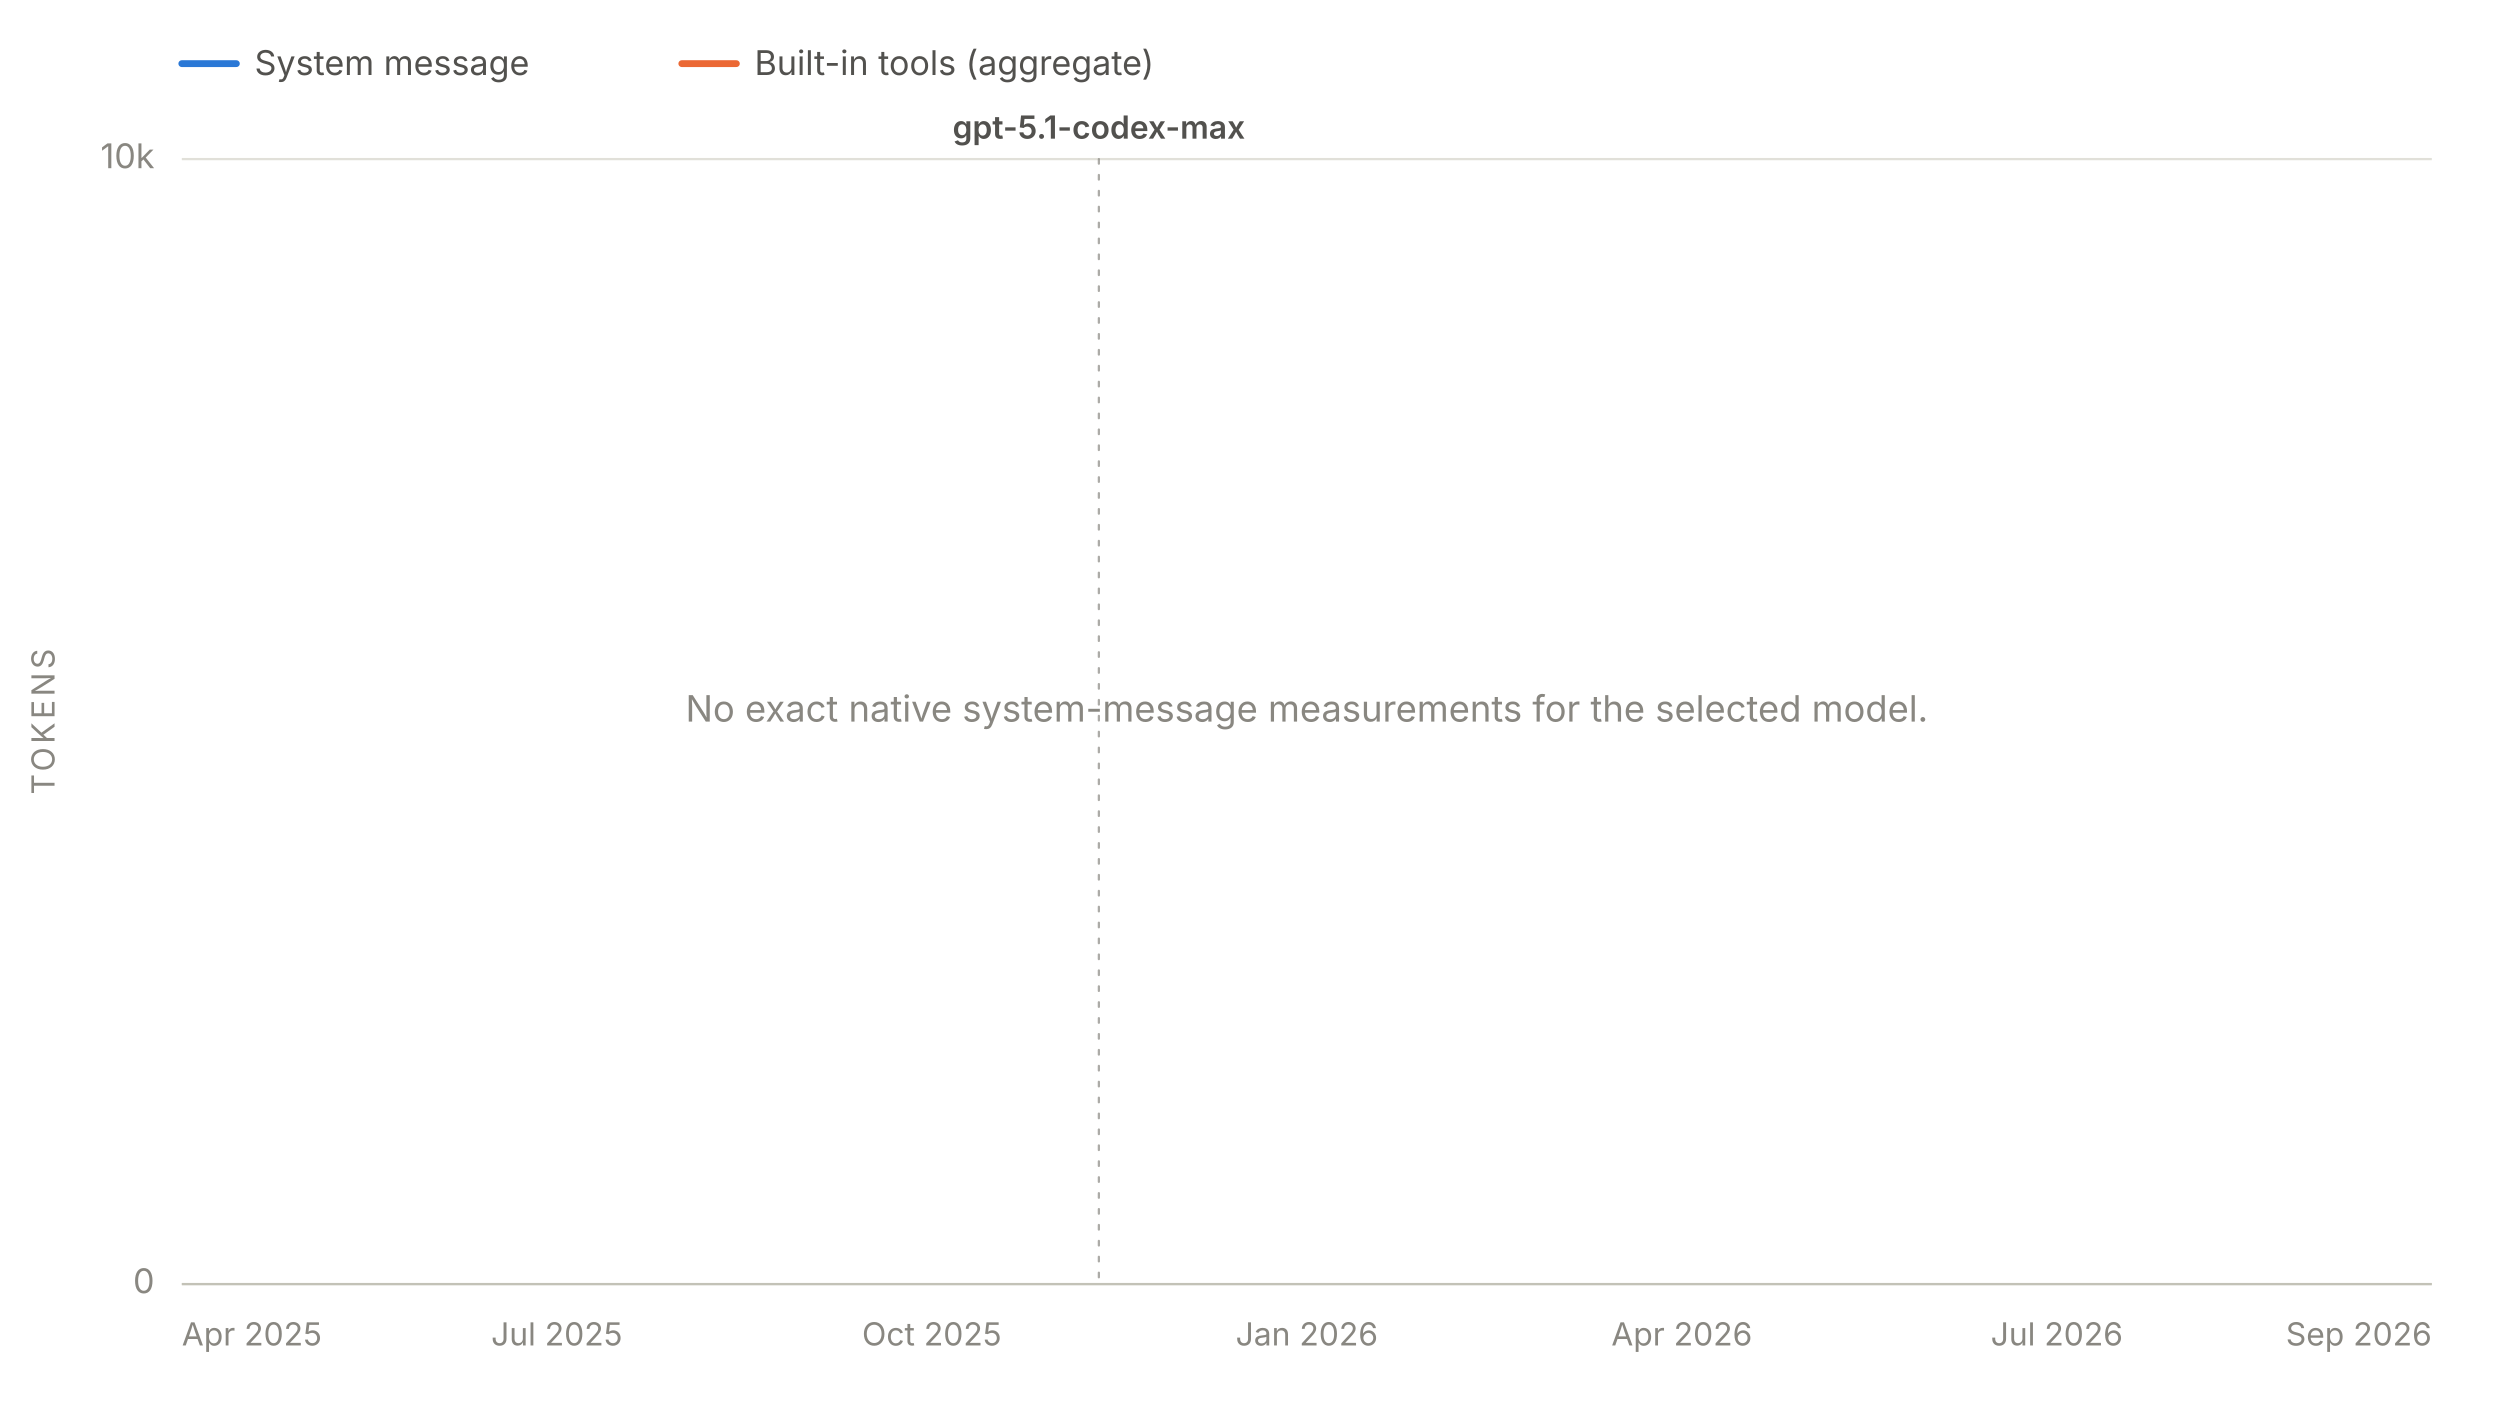
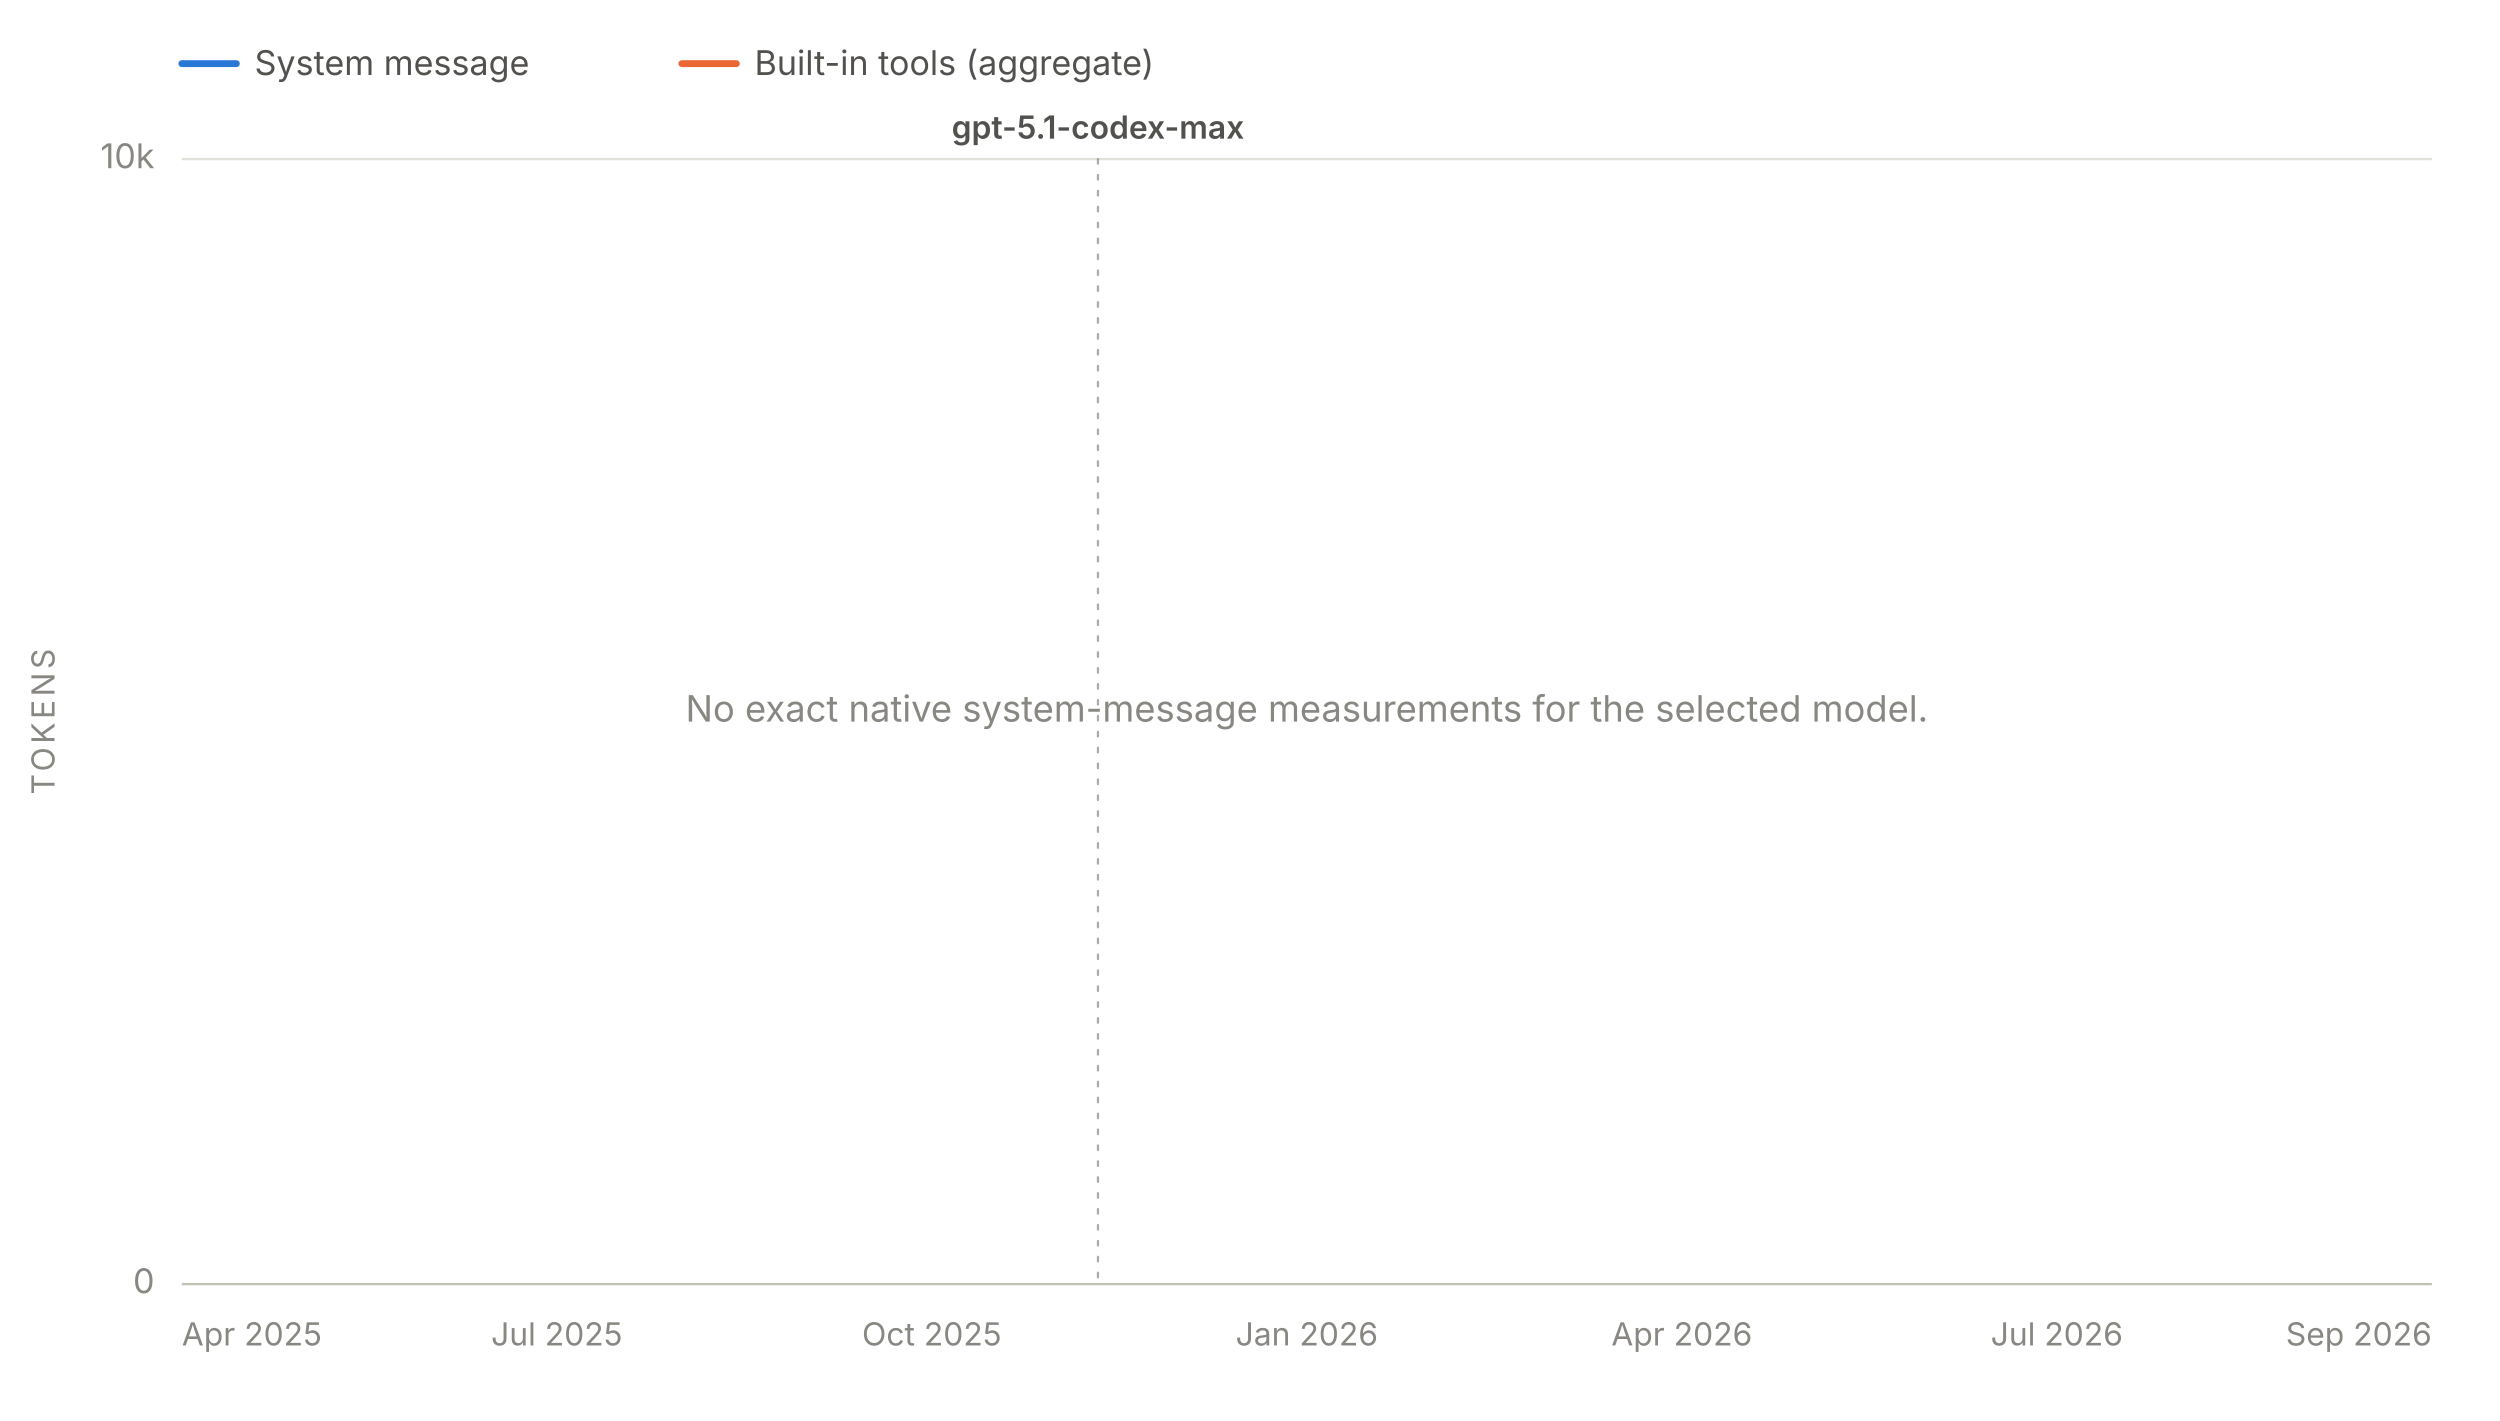
<svg xmlns="http://www.w3.org/2000/svg" viewBox="0 0 1100 625" width="1100" height="625" role="img" aria-labelledby="chartTitle chartDesc" font-family="system-ui, -apple-system, 'Segoe UI', sans-serif">
  <line x1="80" y1="28" x2="104" y2="28" stroke="#2a78d6" stroke-width="3" stroke-linecap="round" />
  <text x="112" y="33" font-size="15" fill="#52514e">System message</text>
  <line x1="300" y1="28" x2="324" y2="28" stroke="#eb6834" stroke-width="3" stroke-linecap="round" />
  <text x="332" y="33" font-size="15" fill="#52514e">Built-in tools (aggregate)</text>
  <line x1="80" y1="565.0" x2="1070" y2="565.0" stroke="#e1e0d9" stroke-width="1" />
  <text x="68" y="569.0" font-size="15" fill="#898781" text-anchor="end">0</text>
  <line x1="80" y1="70.0" x2="1070" y2="70.0" stroke="#e1e0d9" stroke-width="1" />
  <text x="68" y="74.0" font-size="15" fill="#898781" text-anchor="end">10k</text>
  <text x="24" y="317.5" font-size="14" fill="#898781" text-anchor="middle" letter-spacing="1.5" transform="rotate(-90 24 317.5)">TOKENS</text>
  <line x1="80" y1="565" x2="1070" y2="565" stroke="#c3c2b7" stroke-width="1" />
  <text x="80.0" y="592" font-size="14" fill="#898781" text-anchor="start">Apr 2025</text>
  <text x="245.0" y="592" font-size="14" fill="#898781" text-anchor="middle">Jul 2025</text>
  <text x="410.0" y="592" font-size="14" fill="#898781" text-anchor="middle">Oct 2025</text>
  <text x="575.0" y="592" font-size="14" fill="#898781" text-anchor="middle">Jan 2026</text>
  <text x="740.0" y="592" font-size="14" fill="#898781" text-anchor="middle">Apr 2026</text>
  <text x="905.0" y="592" font-size="14" fill="#898781" text-anchor="middle">Jul 2026</text>
  <text x="1070.0" y="592" font-size="14" fill="#898781" text-anchor="end">Sep 2026</text>
  <g data-release-date="2025-11-19">
-     <line x1="483.5" y1="70" x2="483.5" y2="565" stroke="#898781" stroke-width="1" stroke-dasharray="2,5" stroke-linecap="round" opacity="0.7" />
-     <text x="483.5" y="61.0" font-size="14" font-weight="600" fill="#52514e" text-anchor="middle">gpt-5.1-codex-max</text>
+     <line x1="483.1" y1="70" x2="483.1" y2="565" stroke="#898781" stroke-width="1" stroke-dasharray="2,5" stroke-linecap="round" opacity="0.7" />
+     <text x="483.1" y="61.0" font-size="14" font-weight="600" fill="#52514e" text-anchor="middle">gpt-5.1-codex-max</text>
  </g>
  <text x="575.0" y="317.5" font-size="16" fill="#898781" text-anchor="middle">No exact native system-message measurements for the selected model.</text>
</svg>
